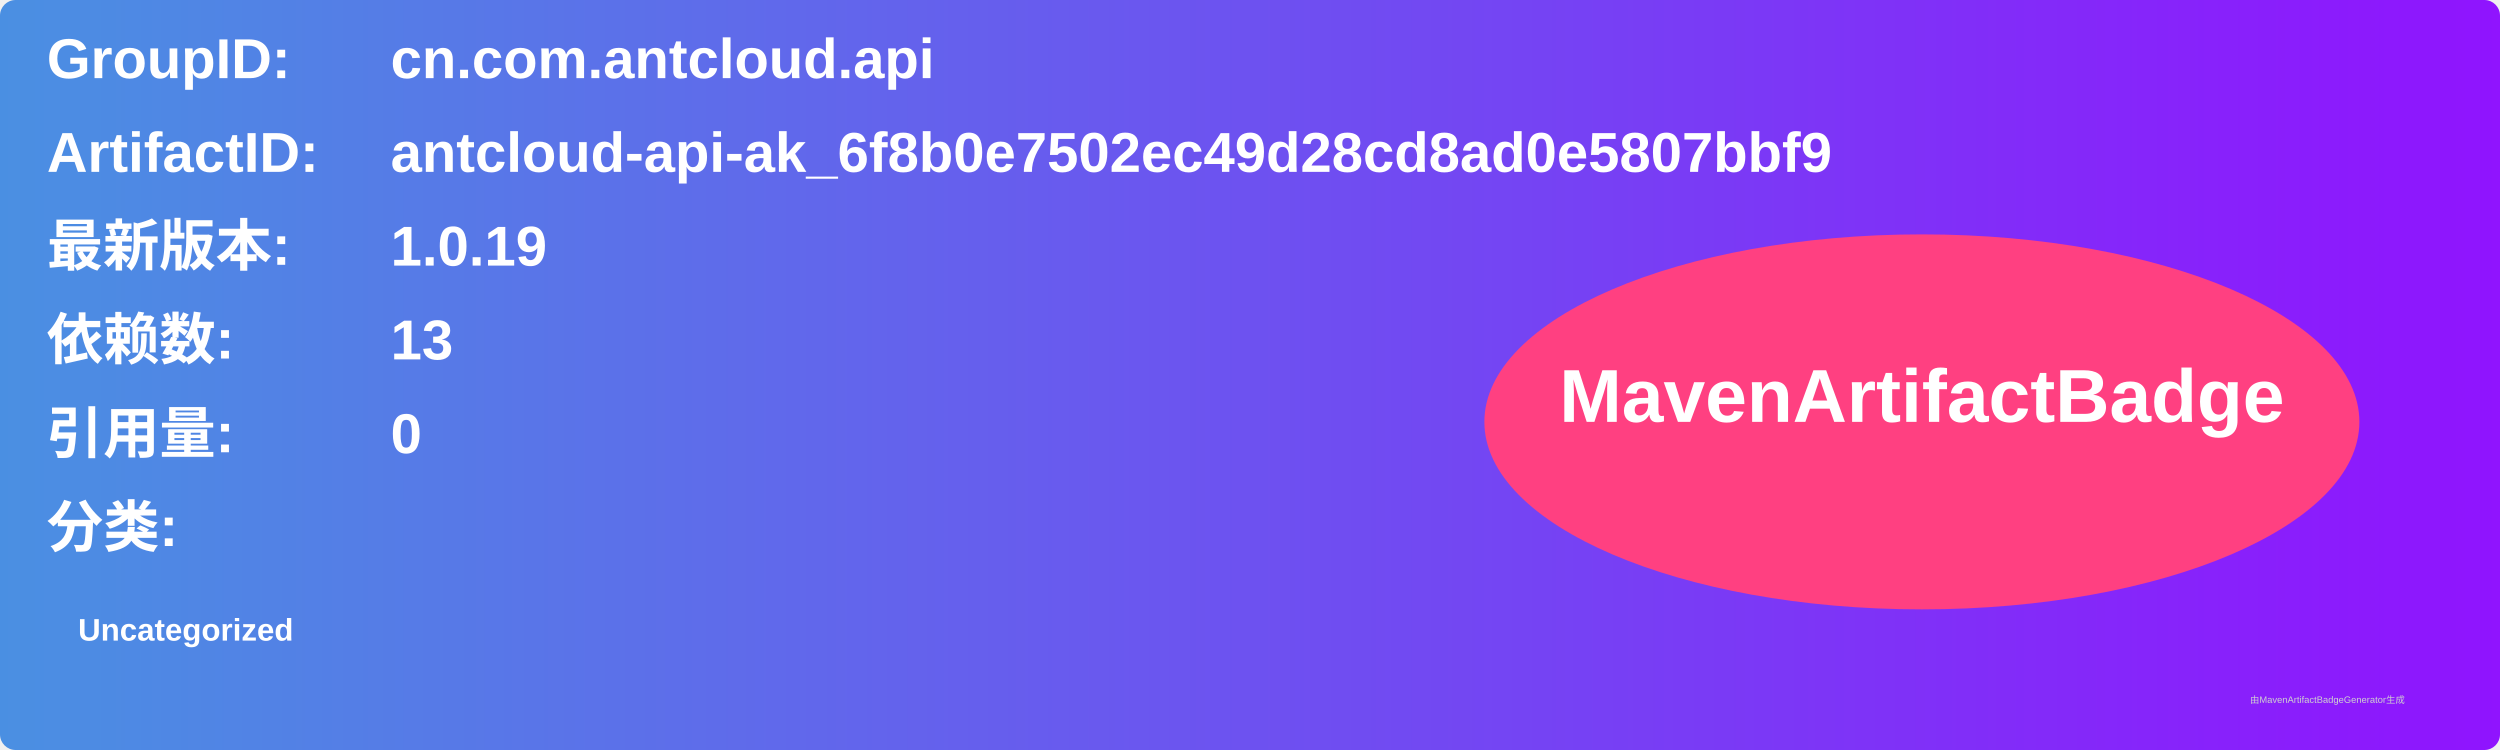
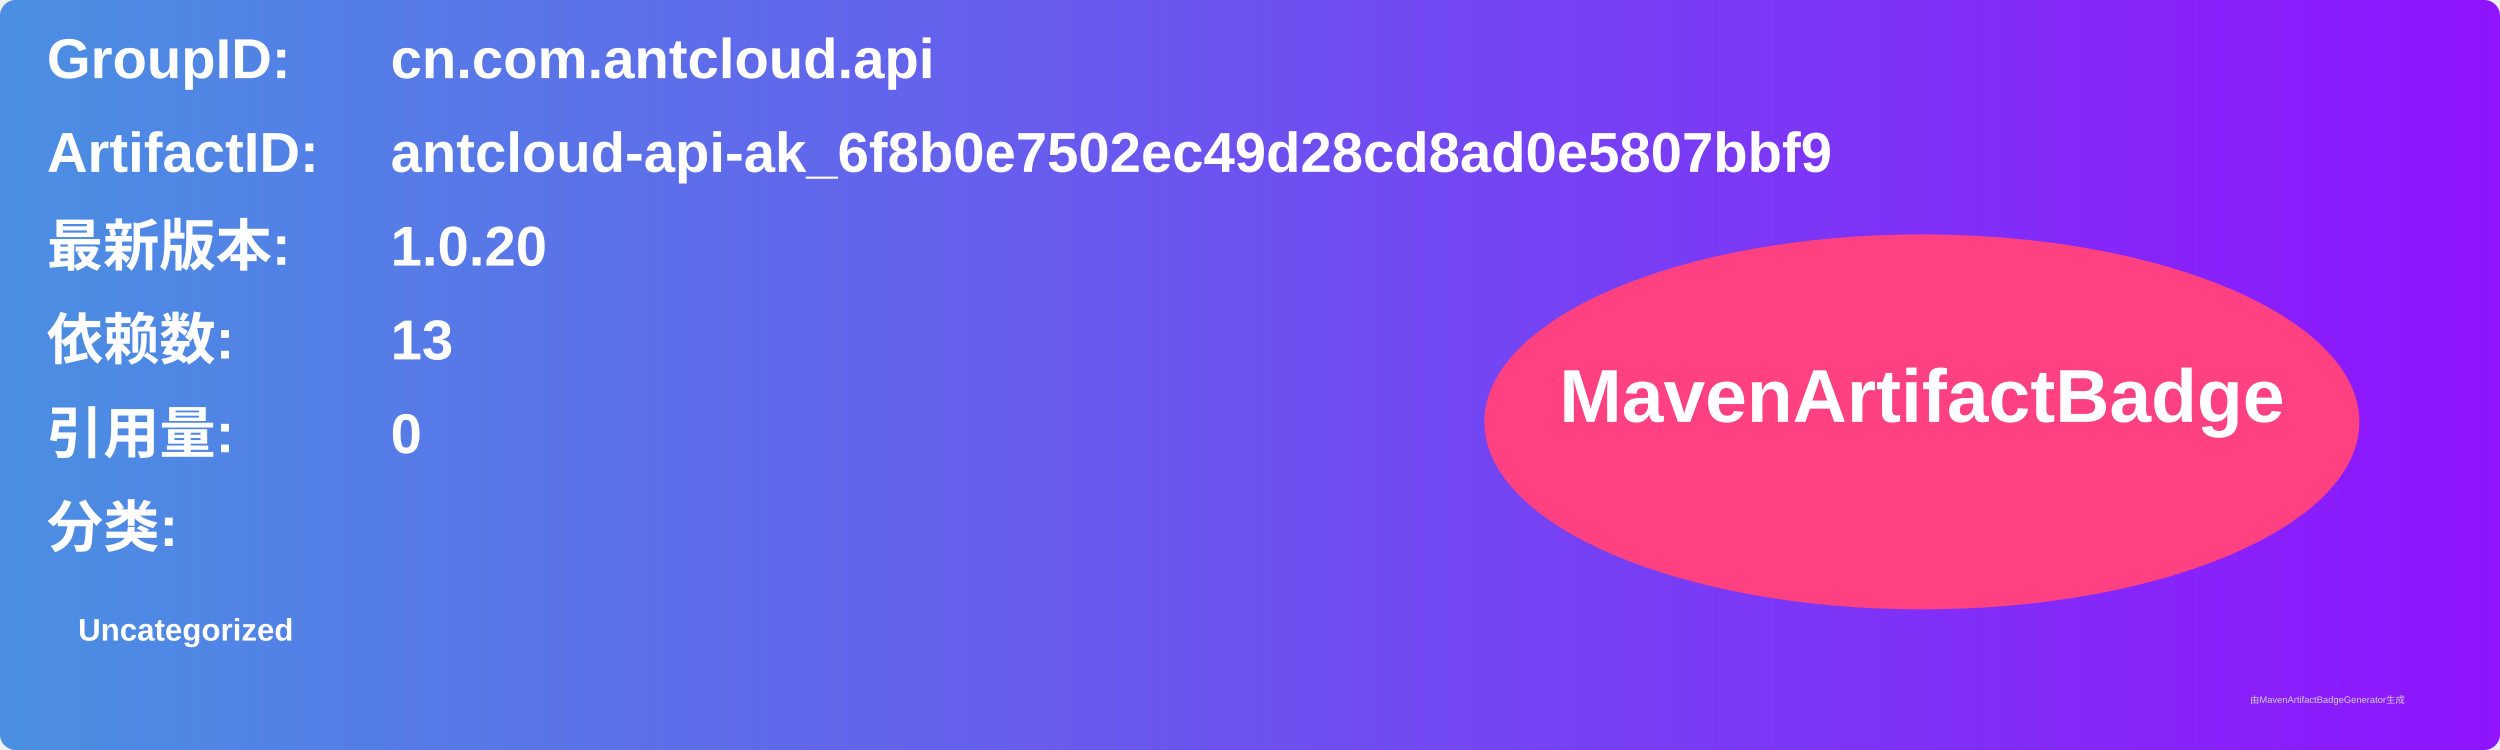
<svg xmlns="http://www.w3.org/2000/svg" width="800" height="240" viewBox="0 0 800 240">
  <linearGradient id="grad" x1="0%" y1="0%" x2="100%" y2="0%">
    <stop offset="0%" stop-color="#4a90e2" />
    <stop offset="100%" stop-color="#9013fe" />
  </linearGradient>
  <rect width="100%" height="100%" rx="5" ry="5" fill="url(#grad)" />
  <g transform="translate(15, 15)">
    <text x="0" y="10" font-family="Arial" font-size="18" fill="white" font-weight="bold" width="260">GroupID:</text>
    <text x="110" y="10" font-family="Arial" font-size="18" fill="white" font-weight="bold" width="460">cn.com.antcloud.api</text>
    <text x="0" y="40" font-family="Arial" font-size="18" fill="white" font-weight="bold" width="260">ArtifactID:</text>
    <text x="110" y="40" font-family="Arial" font-size="18" fill="white" font-weight="bold" width="460">antcloud-api-ak_6f8b0e7502ec49d28cd8ad0e5807bbf9</text>
    <text x="0" y="70" font-family="Arial" font-size="18" fill="white" font-weight="bold">最新版本:</text>
    <text x="110" y="70" font-family="Arial" font-size="18" fill="white" font-weight="bold">
-       <tspan font-weight="bold">1.0.19</tspan>
+       <tspan font-weight="bold">1.0.20</tspan>
    </text>
    <text x="0" y="100" font-family="Arial" font-size="18" fill="white" font-weight="bold">依赖数: </text>
    <text x="110" y="100" font-family="Arial" font-size="18" fill="white">
      <tspan font-weight="bold">13</tspan>
    </text>
    <text x="0" y="130" font-family="Arial" font-size="18" fill="white" font-weight="bold">引用量: </text>
    <text x="110" y="130" font-family="Arial" font-size="18" fill="white">
      <tspan font-weight="bold">0</tspan>
    </text>
    <text x="0" y="160" font-family="Arial" font-size="18" fill="white" font-weight="bold">分类:</text>
    <text x="10" y="190" font-family="Arial" font-size="10" fill="white">
      <tspan font-weight="bold">Uncategorized</tspan>
    </text>
    <ellipse cx="600" cy="120" rx="140" ry="60" fill="#ff4081" />
    <text x="600" y="120" text-anchor="middle" font-family="Arial" font-size="24" fill="white" font-weight="bold">MavenArtifactBadge</text>
  </g>
  <text x="720" y="225" font-family="Arial" font-size="3" fill="#d0d0d0">由MavenArtifactBadgeGenerator生成</text>
</svg>
